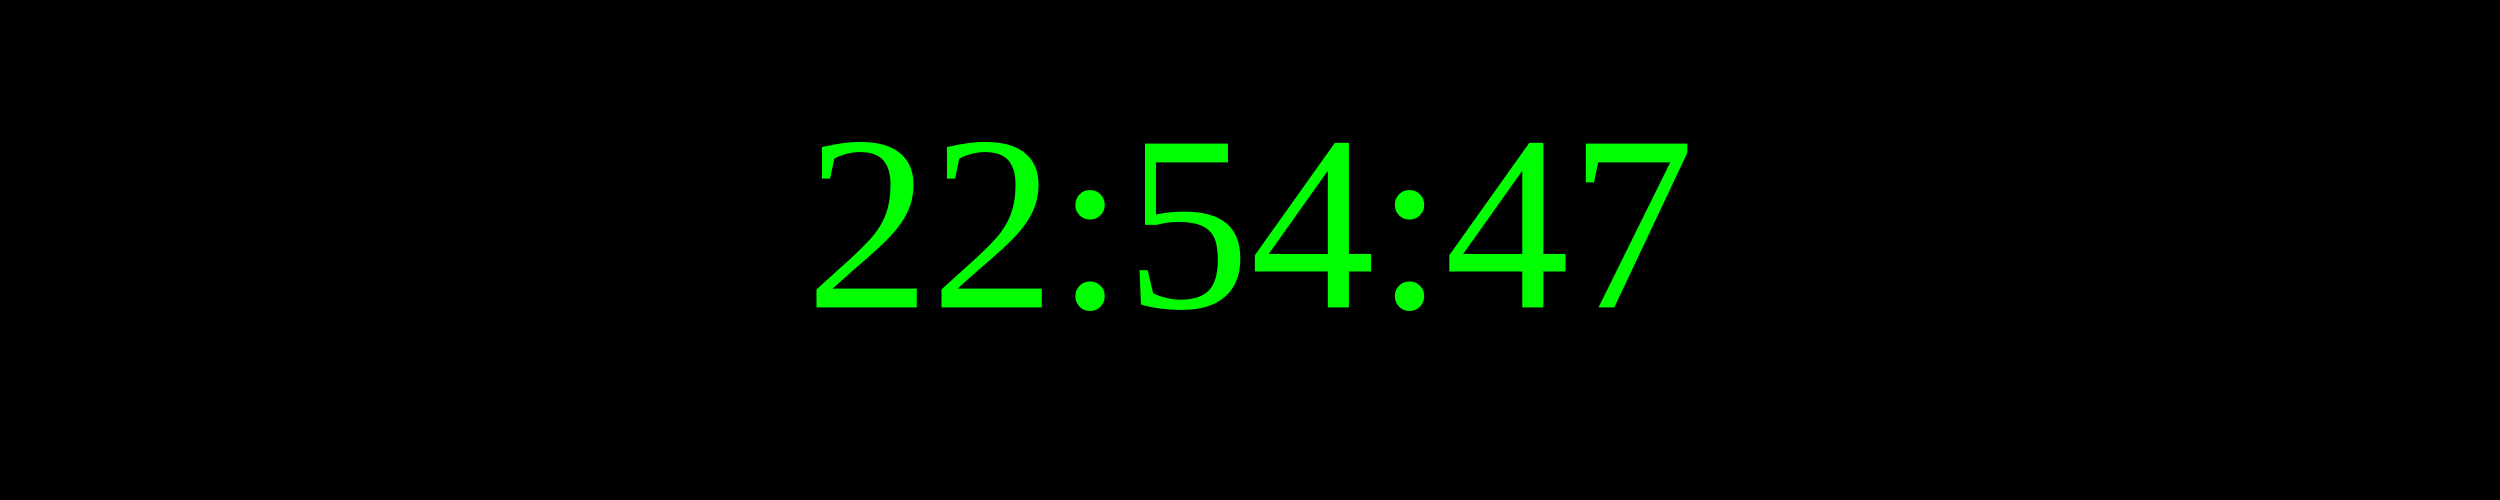
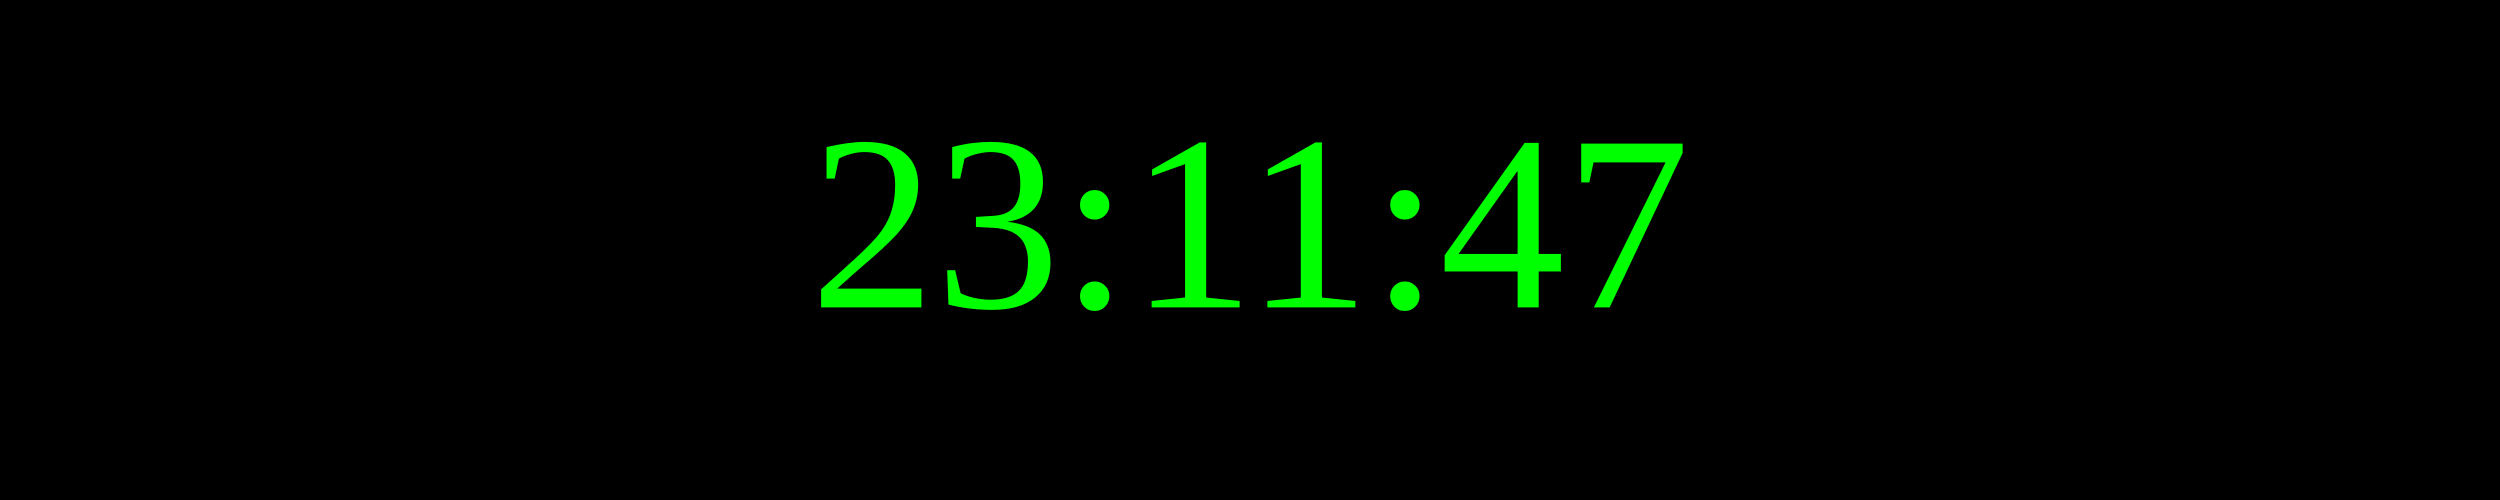
<svg xmlns="http://www.w3.org/2000/svg" width="250" height="50">
  <rect width="100%" height="100%" fill="black" />
  <text x="50%" y="50%" font-size="25" fill="lime" text-anchor="middle" dominant-baseline="middle">
- 22:54:47
+ 23:11:47
</text>
</svg>
